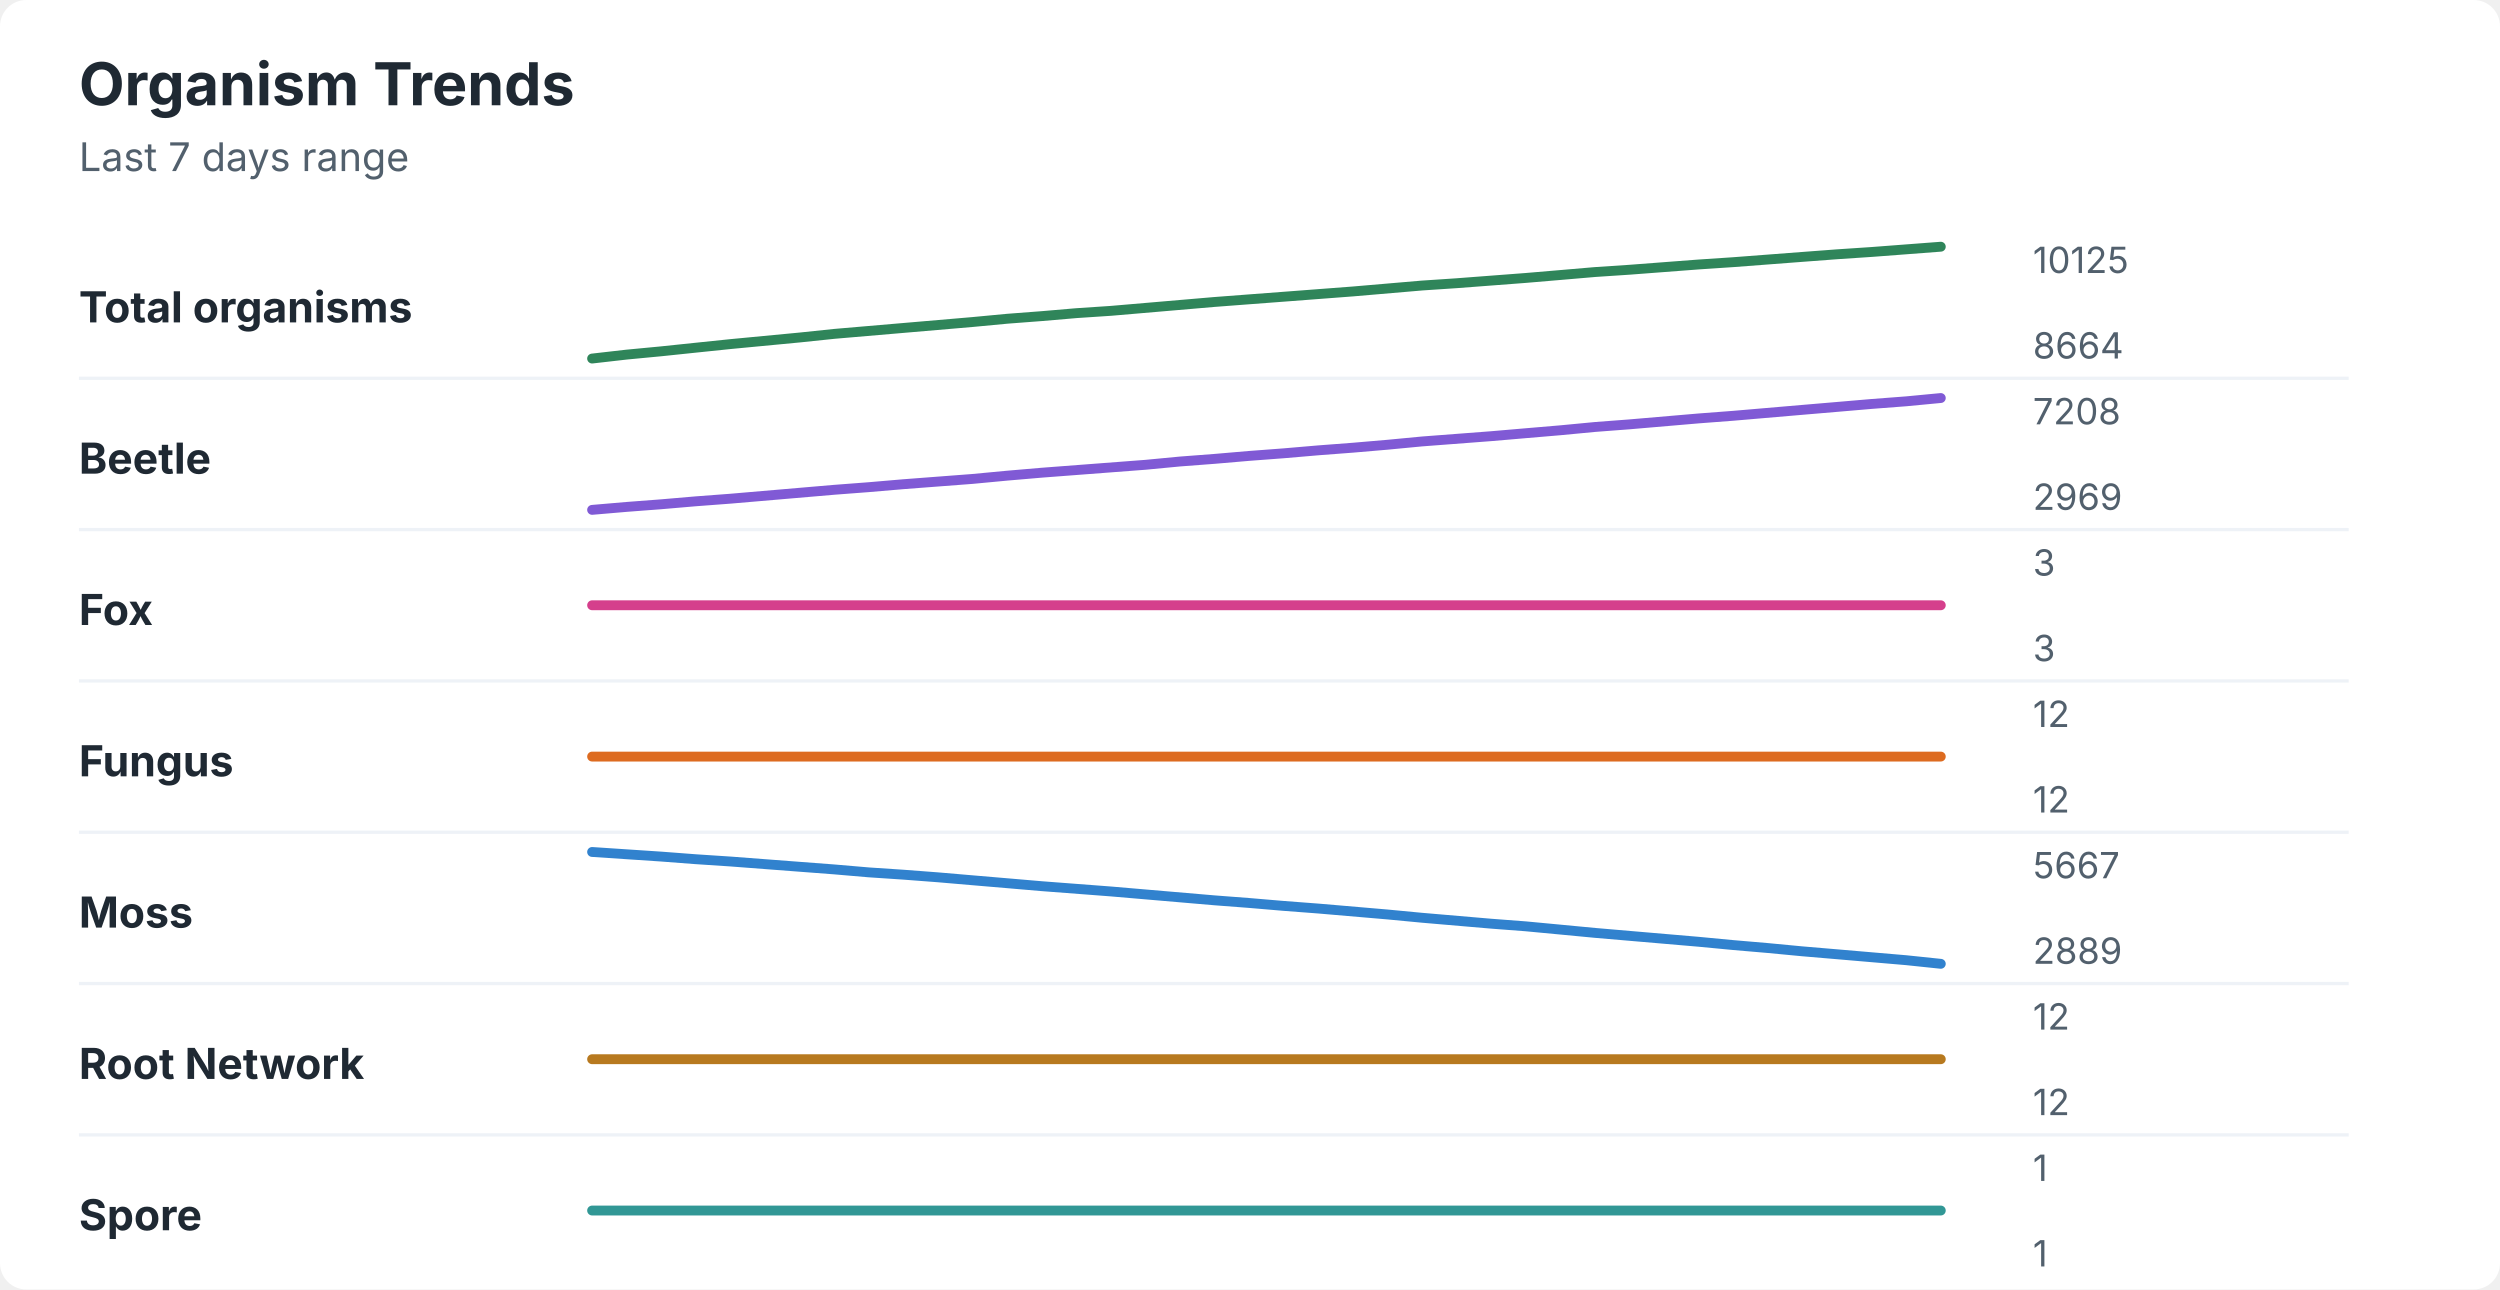
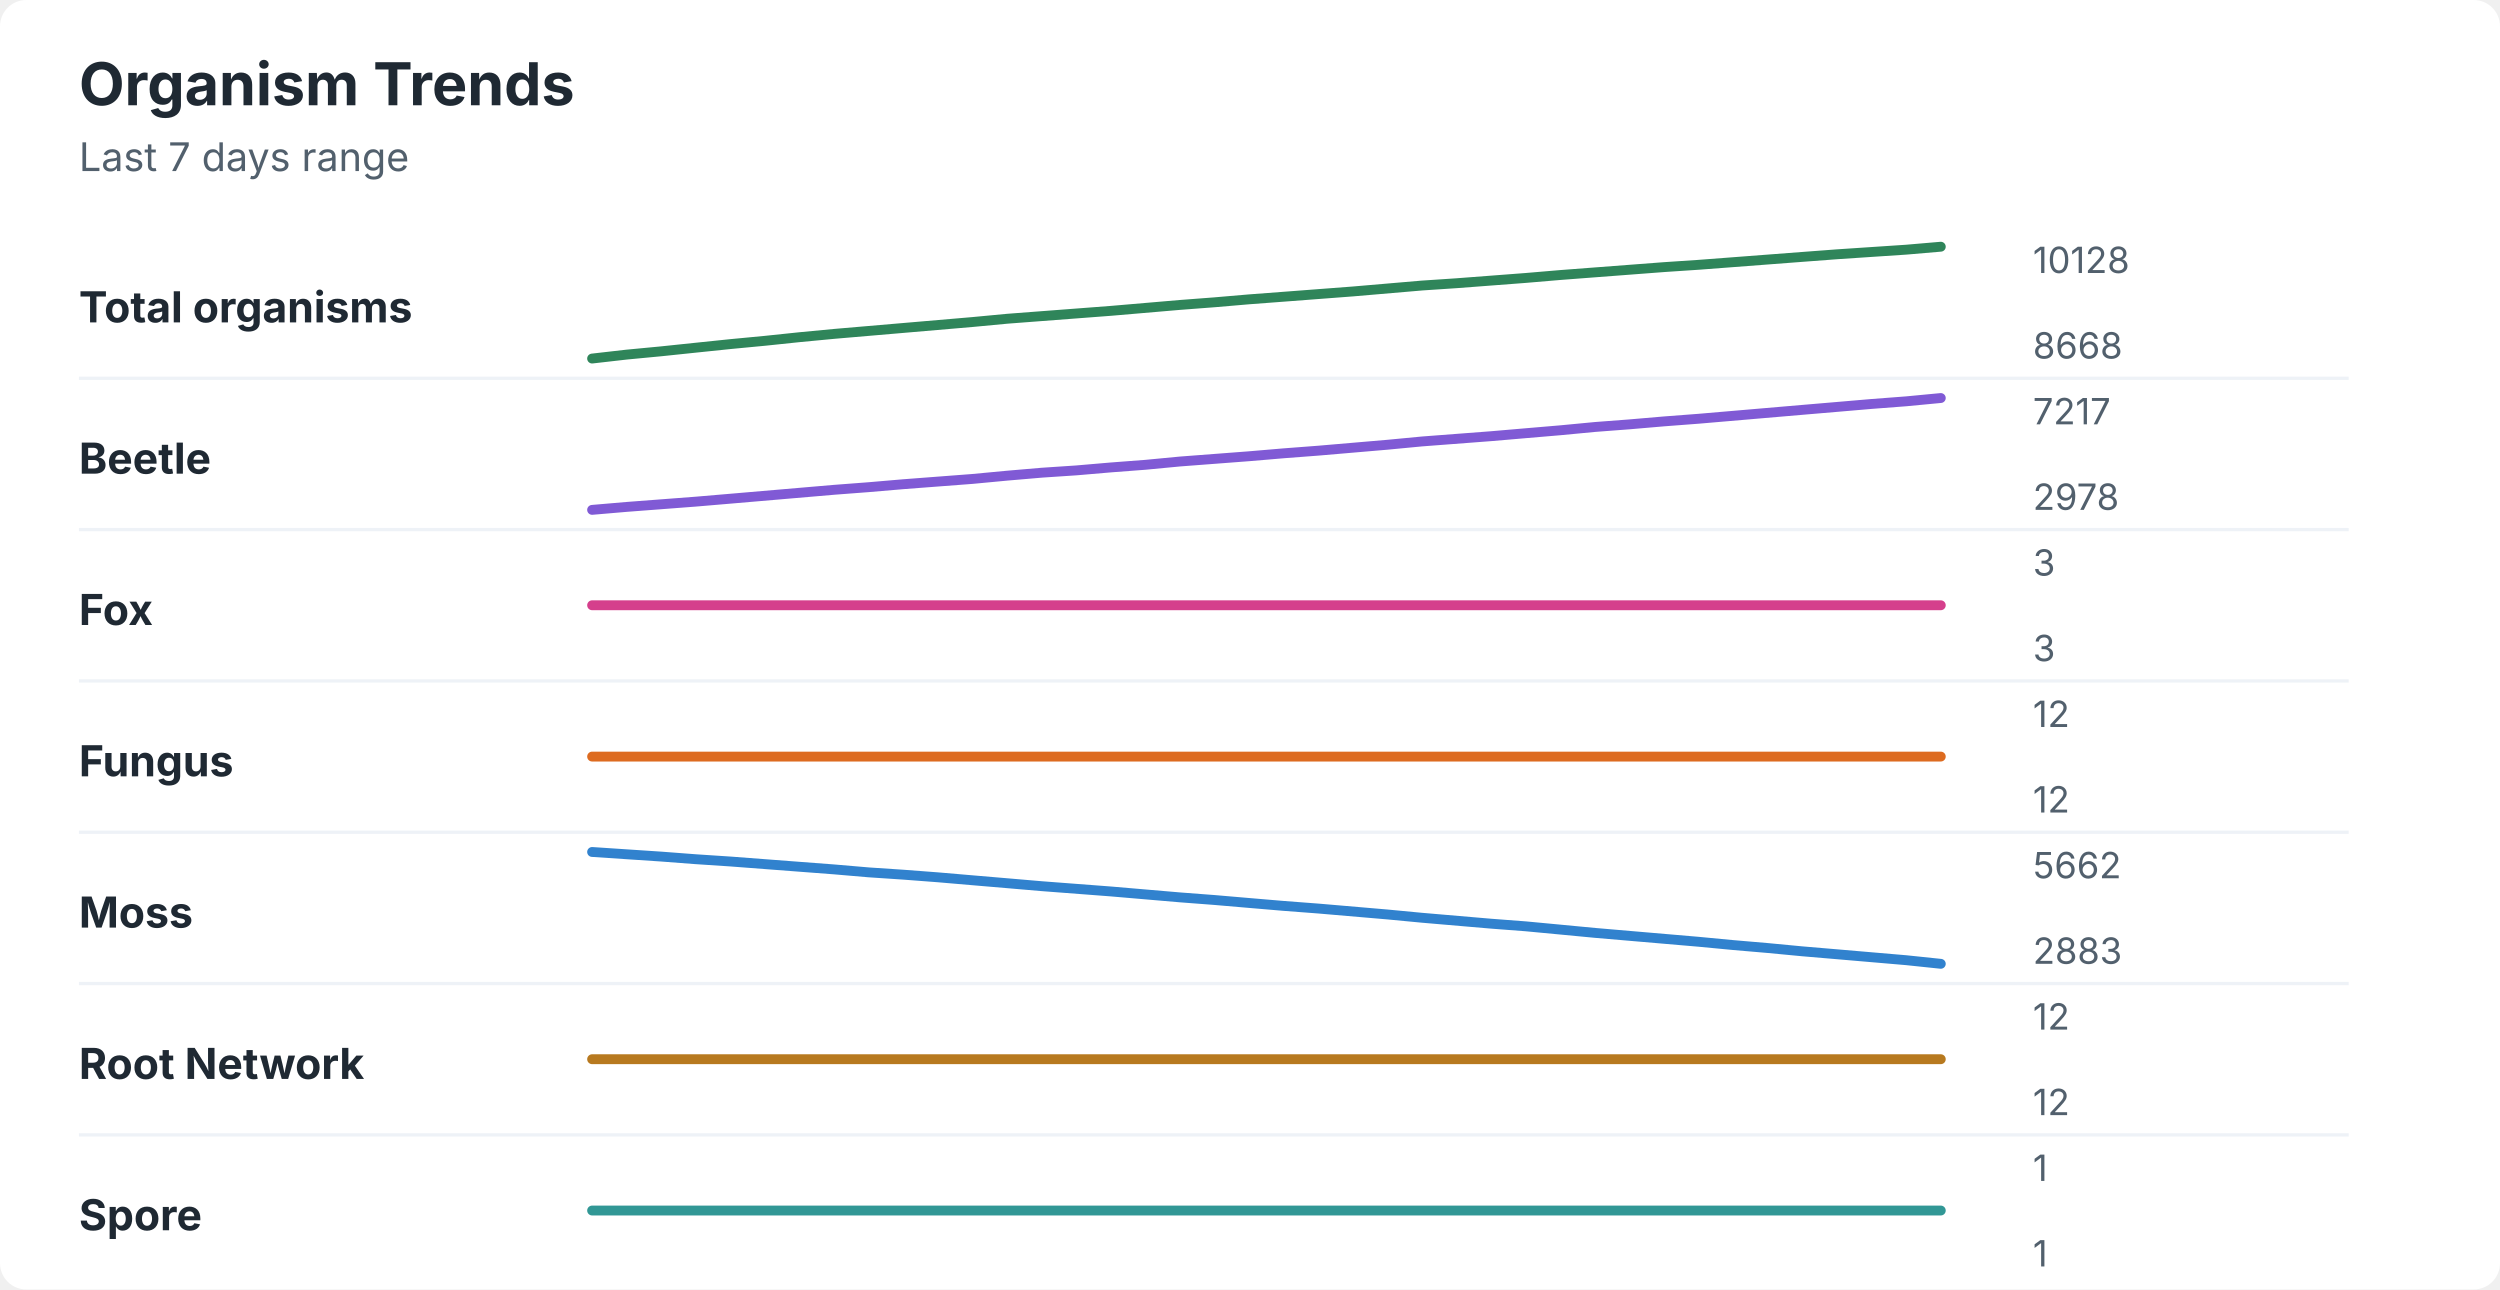
<svg xmlns="http://www.w3.org/2000/svg" width="760" height="392" viewBox="0 0 760 392" role="img" aria-labelledby="title desc">
  <rect width="760" height="392" rx="8" fill="#ffffff" />
  <style>
    text { font-family: -apple-system, BlinkMacSystemFont, "Segoe UI", sans-serif; }
    .title { font-size: 18px; font-weight: 700; fill: #1f2933; }
    .subtitle { font-size: 12px; fill: #52606d; }
    .label { font-size: 13px; font-weight: 650; fill: #1f2933; }
    .axis-value { font-size: 11px; fill: #52606d; }
    .separator { stroke: #eef2f7; stroke-width: 1; }
  </style>
  <text x="24" y="32" class="title">Organism Trends</text>
  <text x="24" y="52" class="subtitle">Last 7 days range</text>
  <text x="24" y="98" class="label">Total organisms</text>
-   <polyline points="180.0,109.0 190.5,107.8 201.0,106.8 211.5,105.7 222.1,104.6 232.6,103.6 243.1,102.6 253.6,101.5 264.1,100.6 274.6,99.7 285.1,98.8 295.6,97.9 306.2,96.9 316.7,96.1 327.2,95.2 337.7,94.5 348.2,93.6 358.7,92.7 369.2,91.8 379.7,91.0 390.3,90.2 400.8,89.4 411.3,88.6 421.8,87.7 432.3,86.8 442.8,86.1 453.3,85.3 463.8,84.5 474.4,83.6 484.9,82.7 495.4,82.0 505.9,81.2 516.4,80.4 526.9,79.7 537.4,78.9 547.9,78.1 558.5,77.3 569.0,76.6 579.5,75.8 590.0,75.0 " fill="none" stroke="#2f855a" stroke-width="3" stroke-linecap="round" stroke-linejoin="round" />
-   <text x="618" y="83" class="axis-value">10125</text>
-   <text x="618" y="109" class="axis-value">8664</text>
+   <polyline points="180.0,109.0 190.5,107.8 201.0,106.8 211.5,105.7 222.1,104.6 232.6,103.6 243.1,102.5 253.6,101.5 264.1,100.6 274.6,99.7 285.1,98.8 295.6,97.9 306.2,96.9 316.7,96.1 327.2,95.3 337.7,94.5 348.2,93.6 358.7,92.7 369.2,91.9 379.7,91.0 390.3,90.2 400.8,89.4 411.3,88.6 421.8,87.7 432.3,86.8 442.8,86.1 453.3,85.3 463.8,84.5 474.4,83.6 484.9,82.8 495.4,82.0 505.9,81.2 516.4,80.5 526.9,79.7 537.4,78.9 547.9,78.1 558.5,77.3 569.0,76.6 579.5,75.9 590.0,75.0 " fill="none" stroke="#2f855a" stroke-width="3" stroke-linecap="round" stroke-linejoin="round" />
+   <text x="618" y="83" class="axis-value">10128</text>
+   <text x="618" y="109" class="axis-value">8668</text>
  <line x1="24" y1="115.0" x2="714" y2="115.0" class="separator" />
  <text x="24" y="144" class="label">Beetle</text>
-   <polyline points="180.0,155.0 190.5,154.1 201.0,153.3 211.5,152.4 222.1,151.6 232.6,150.7 243.1,149.8 253.6,148.9 264.1,148.1 274.6,147.2 285.1,146.4 295.6,145.6 306.2,144.6 316.7,143.7 327.2,142.9 337.7,142.1 348.2,141.3 358.7,140.3 369.2,139.5 379.7,138.6 390.3,137.8 400.8,136.9 411.3,136.1 421.8,135.2 432.3,134.2 442.8,133.4 453.3,132.6 463.8,131.7 474.4,130.8 484.9,129.8 495.4,129.0 505.9,128.1 516.4,127.2 526.9,126.4 537.4,125.5 547.9,124.6 558.5,123.7 569.0,122.8 579.5,122.0 590.0,121.0 " fill="none" stroke="#805ad5" stroke-width="3" stroke-linecap="round" stroke-linejoin="round" />
-   <text x="618" y="129" class="axis-value">7208</text>
-   <text x="618" y="155" class="axis-value">2969</text>
+   <polyline points="180.0,155.0 190.5,154.1 201.0,153.3 211.5,152.5 222.1,151.6 232.6,150.7 243.1,149.8 253.6,148.9 264.1,148.1 274.6,147.2 285.1,146.4 295.6,145.6 306.2,144.6 316.7,143.7 327.2,143.0 337.7,142.1 348.2,141.3 358.7,140.3 369.2,139.5 379.7,138.7 390.3,137.8 400.8,137.0 411.3,136.1 421.8,135.2 432.3,134.2 442.8,133.4 453.3,132.6 463.8,131.7 474.4,130.8 484.9,129.8 495.4,129.0 505.9,128.1 516.4,127.3 526.9,126.4 537.4,125.5 547.9,124.6 558.5,123.7 569.0,122.8 579.5,122.0 590.0,121.0 " fill="none" stroke="#805ad5" stroke-width="3" stroke-linecap="round" stroke-linejoin="round" />
+   <text x="618" y="129" class="axis-value">7217</text>
+   <text x="618" y="155" class="axis-value">2978</text>
  <line x1="24" y1="161.0" x2="714" y2="161.0" class="separator" />
  <text x="24" y="190" class="label">Fox</text>
  <polyline points="180.0,184.0 190.5,184.0 201.0,184.0 211.5,184.0 222.1,184.0 232.6,184.0 243.1,184.0 253.6,184.0 264.1,184.0 274.6,184.0 285.1,184.0 295.6,184.0 306.2,184.0 316.7,184.0 327.2,184.0 337.7,184.0 348.2,184.0 358.7,184.0 369.2,184.0 379.7,184.0 390.3,184.0 400.8,184.0 411.3,184.0 421.8,184.0 432.3,184.0 442.8,184.0 453.3,184.0 463.8,184.0 474.4,184.0 484.9,184.0 495.4,184.0 505.9,184.0 516.4,184.0 526.9,184.0 537.4,184.0 547.9,184.0 558.5,184.0 569.0,184.0 579.5,184.0 590.0,184.0 " fill="none" stroke="#d53f8c" stroke-width="3" stroke-linecap="round" stroke-linejoin="round" />
  <text x="618" y="175" class="axis-value">3</text>
  <text x="618" y="201" class="axis-value">3</text>
  <line x1="24" y1="207.0" x2="714" y2="207.0" class="separator" />
  <text x="24" y="236" class="label">Fungus</text>
  <polyline points="180.0,230.0 190.5,230.0 201.0,230.0 211.5,230.0 222.1,230.0 232.6,230.0 243.1,230.0 253.6,230.0 264.1,230.0 274.6,230.0 285.1,230.0 295.6,230.0 306.2,230.0 316.7,230.0 327.2,230.0 337.7,230.0 348.2,230.0 358.7,230.0 369.2,230.0 379.7,230.0 390.3,230.0 400.8,230.0 411.3,230.0 421.8,230.0 432.3,230.0 442.8,230.0 453.3,230.0 463.8,230.0 474.4,230.0 484.9,230.0 495.4,230.0 505.9,230.0 516.4,230.0 526.9,230.0 537.4,230.0 547.9,230.0 558.5,230.0 569.0,230.0 579.5,230.0 590.0,230.0 " fill="none" stroke="#dd6b20" stroke-width="3" stroke-linecap="round" stroke-linejoin="round" />
  <text x="618" y="221" class="axis-value">12</text>
  <text x="618" y="247" class="axis-value">12</text>
  <line x1="24" y1="253.0" x2="714" y2="253.0" class="separator" />
  <text x="24" y="282" class="label">Moss</text>
-   <polyline points="180.0,259.0 190.5,259.7 201.0,260.4 211.5,261.2 222.1,261.9 232.6,262.7 243.1,263.5 253.6,264.3 264.1,265.2 274.6,265.9 285.1,266.7 295.6,267.6 306.2,268.5 316.7,269.4 327.2,270.2 337.7,271.0 348.2,271.9 358.7,272.8 369.2,273.7 379.7,274.5 390.3,275.4 400.8,276.2 411.3,277.1 421.8,278.0 432.3,279.0 442.8,279.9 453.3,280.8 463.8,281.6 474.4,282.6 484.9,283.6 495.4,284.5 505.9,285.4 516.4,286.3 526.9,287.3 537.4,288.2 547.9,289.2 558.5,290.1 569.0,291.0 579.5,291.9 590.0,293.0 " fill="none" stroke="#3182ce" stroke-width="3" stroke-linecap="round" stroke-linejoin="round" />
-   <text x="618" y="267" class="axis-value">5667</text>
-   <text x="618" y="293" class="axis-value">2889</text>
+   <polyline points="180.0,259.0 190.5,259.7 201.0,260.4 211.5,261.2 222.1,261.9 232.6,262.7 243.1,263.5 253.6,264.3 264.1,265.2 274.6,265.9 285.1,266.7 295.6,267.6 306.2,268.5 316.7,269.4 327.2,270.2 337.7,271.0 348.2,271.9 358.7,272.8 369.2,273.6 379.7,274.5 390.3,275.4 400.8,276.2 411.3,277.1 421.8,278.0 432.3,279.0 442.8,279.9 453.3,280.8 463.8,281.6 474.4,282.6 484.9,283.6 495.4,284.5 505.9,285.4 516.4,286.3 526.9,287.3 537.4,288.2 547.9,289.2 558.5,290.1 569.0,291.0 579.5,291.9 590.0,293.0 " fill="none" stroke="#3182ce" stroke-width="3" stroke-linecap="round" stroke-linejoin="round" />
+   <text x="618" y="267" class="axis-value">5662</text>
+   <text x="618" y="293" class="axis-value">2883</text>
  <line x1="24" y1="299.0" x2="714" y2="299.0" class="separator" />
  <text x="24" y="328" class="label">Root Network</text>
  <polyline points="180.0,322.0 190.5,322.0 201.0,322.0 211.5,322.0 222.1,322.0 232.6,322.0 243.1,322.0 253.6,322.0 264.1,322.0 274.6,322.0 285.1,322.0 295.6,322.0 306.2,322.0 316.7,322.0 327.2,322.0 337.7,322.0 348.2,322.0 358.7,322.0 369.2,322.0 379.7,322.0 390.3,322.0 400.8,322.0 411.3,322.0 421.8,322.0 432.3,322.0 442.8,322.0 453.3,322.0 463.8,322.0 474.4,322.0 484.9,322.0 495.4,322.0 505.9,322.0 516.4,322.0 526.9,322.0 537.4,322.0 547.9,322.0 558.5,322.0 569.0,322.0 579.5,322.0 590.0,322.0 " fill="none" stroke="#b7791f" stroke-width="3" stroke-linecap="round" stroke-linejoin="round" />
  <text x="618" y="313" class="axis-value">12</text>
  <text x="618" y="339" class="axis-value">12</text>
  <line x1="24" y1="345.0" x2="714" y2="345.0" class="separator" />
  <text x="24" y="374" class="label">Spore</text>
  <polyline points="180.0,368.0 190.5,368.0 201.0,368.0 211.5,368.0 222.1,368.0 232.6,368.0 243.1,368.0 253.6,368.0 264.1,368.0 274.6,368.0 285.1,368.0 295.6,368.0 306.2,368.0 316.7,368.0 327.2,368.0 337.7,368.0 348.2,368.0 358.7,368.0 369.2,368.0 379.7,368.0 390.3,368.0 400.8,368.0 411.3,368.0 421.8,368.0 432.3,368.0 442.8,368.0 453.3,368.0 463.8,368.0 474.4,368.0 484.9,368.0 495.4,368.0 505.9,368.0 516.4,368.0 526.9,368.0 537.4,368.0 547.9,368.0 558.5,368.0 569.0,368.0 579.5,368.0 590.0,368.0 " fill="none" stroke="#319795" stroke-width="3" stroke-linecap="round" stroke-linejoin="round" />
  <text x="618" y="359" class="axis-value">1</text>
  <text x="618" y="385" class="axis-value">1</text>
</svg>
